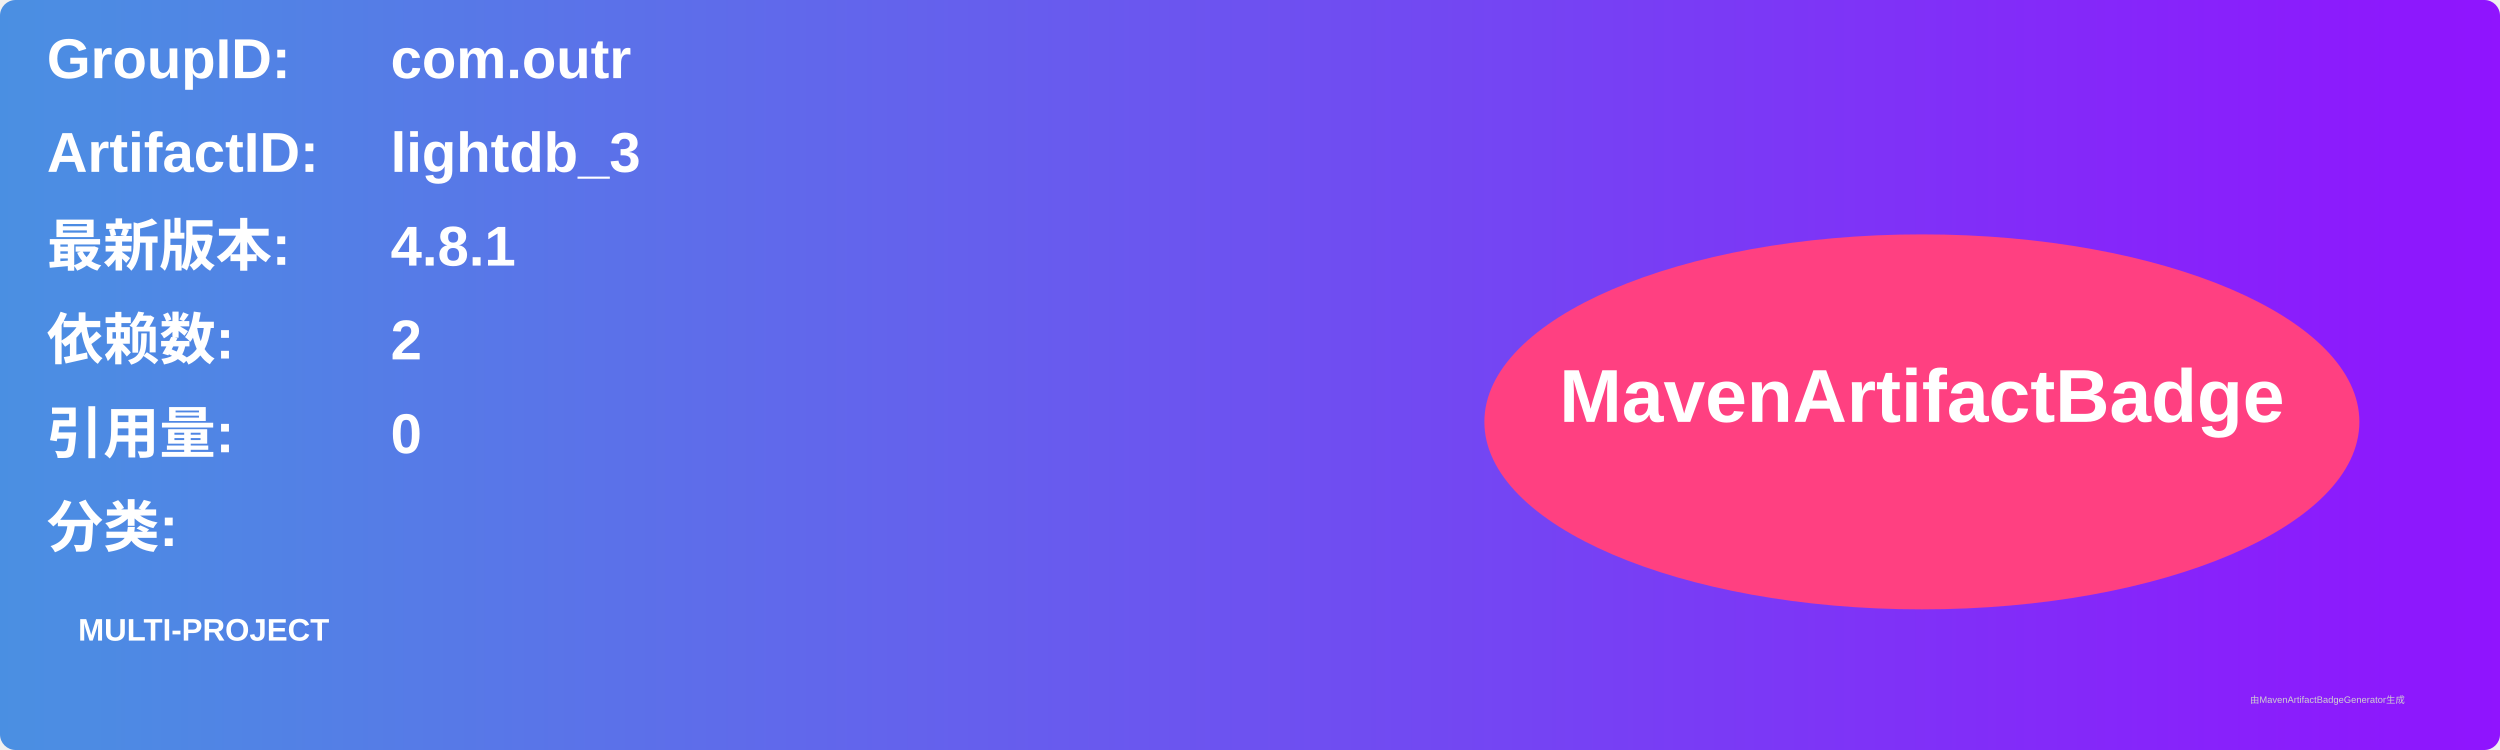
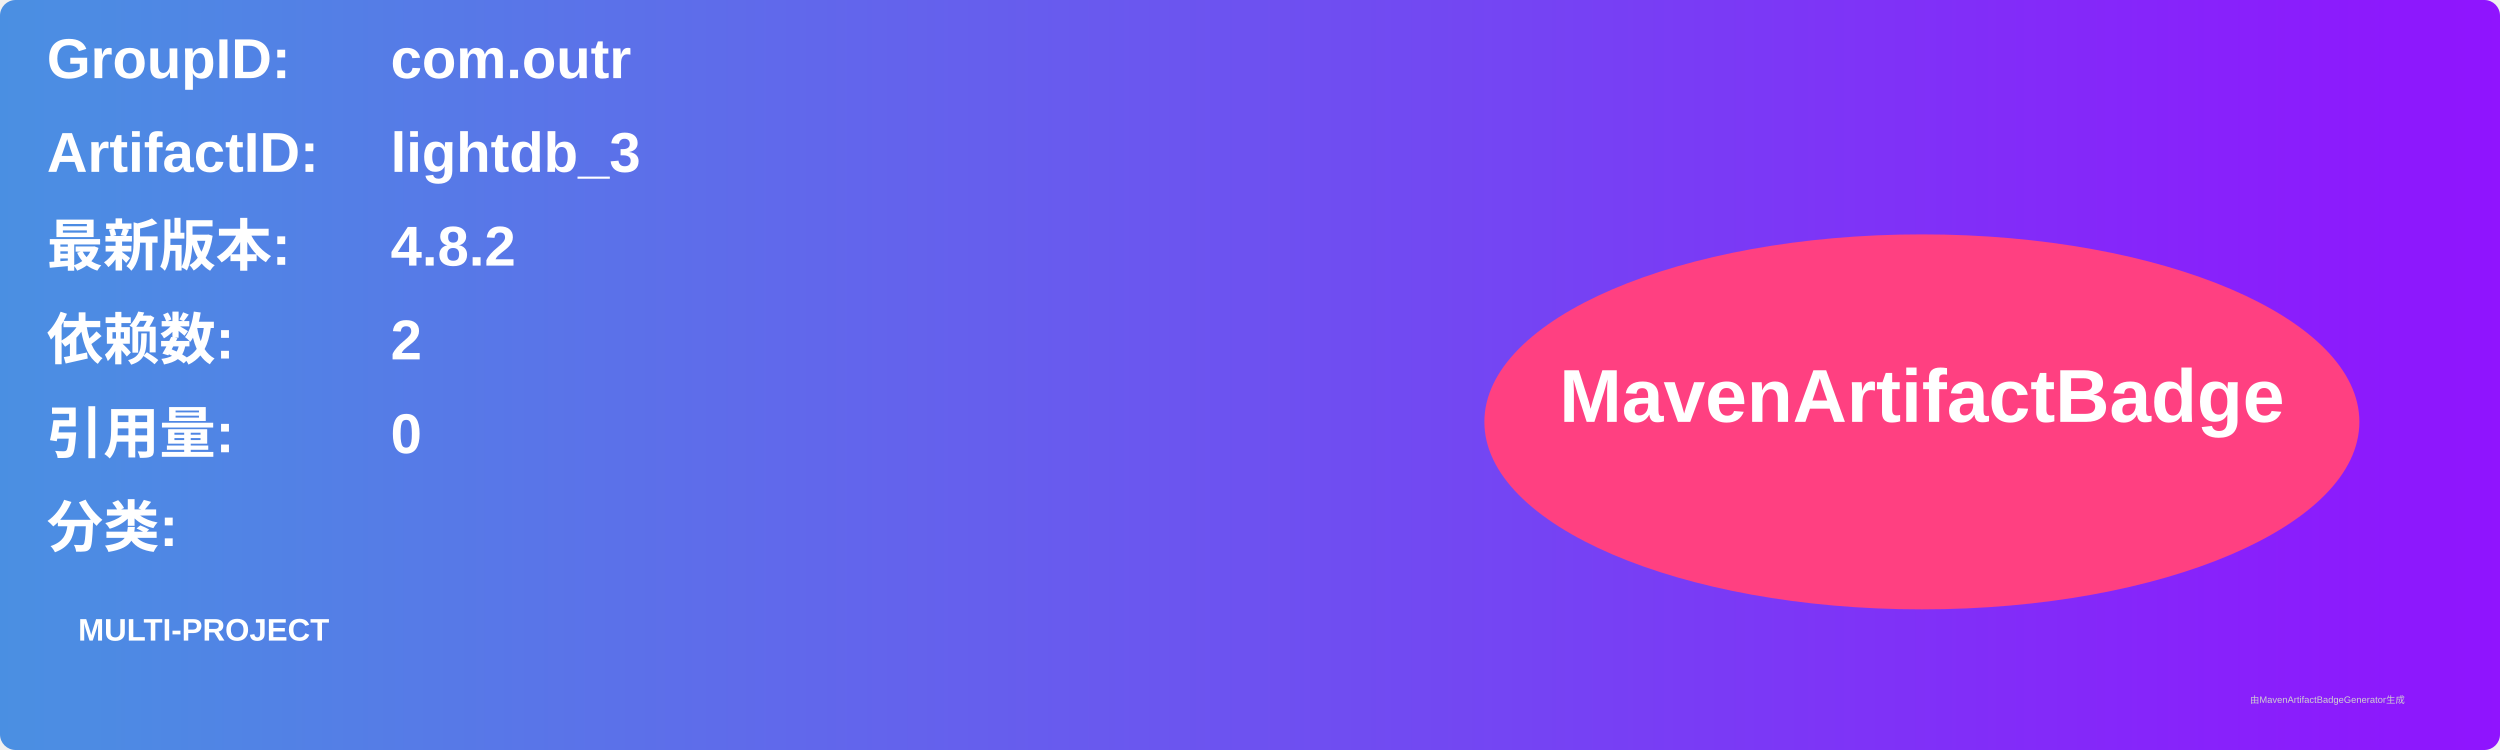
<svg xmlns="http://www.w3.org/2000/svg" width="800" height="240" viewBox="0 0 800 240">
  <linearGradient id="grad" x1="0%" y1="0%" x2="100%" y2="0%">
    <stop offset="0%" stop-color="#4a90e2" />
    <stop offset="100%" stop-color="#9013fe" />
  </linearGradient>
  <rect width="100%" height="100%" rx="5" ry="5" fill="url(#grad)" />
  <g transform="translate(15, 15)">
    <text x="0" y="10" font-family="Arial" font-size="18" fill="white" font-weight="bold" width="260">GroupID:</text>
    <text x="110" y="10" font-family="Arial" font-size="18" fill="white" font-weight="bold" width="460">com.outr</text>
    <text x="0" y="40" font-family="Arial" font-size="18" fill="white" font-weight="bold" width="260">ArtifactID:</text>
    <text x="110" y="40" font-family="Arial" font-size="18" fill="white" font-weight="bold" width="460">lightdb_3</text>
    <text x="0" y="70" font-family="Arial" font-size="18" fill="white" font-weight="bold">最新版本:</text>
    <text x="110" y="70" font-family="Arial" font-size="18" fill="white" font-weight="bold">
-       <tspan font-weight="bold">4.8.1</tspan>
+       <tspan font-weight="bold">4.8.2</tspan>
    </text>
    <text x="0" y="100" font-family="Arial" font-size="18" fill="white" font-weight="bold">依赖数: </text>
    <text x="110" y="100" font-family="Arial" font-size="18" fill="white">
      <tspan font-weight="bold">2</tspan>
    </text>
    <text x="0" y="130" font-family="Arial" font-size="18" fill="white" font-weight="bold">引用量: </text>
    <text x="110" y="130" font-family="Arial" font-size="18" fill="white">
      <tspan font-weight="bold">0</tspan>
    </text>
    <text x="0" y="160" font-family="Arial" font-size="18" fill="white" font-weight="bold">分类:</text>
    <text x="10" y="190" font-family="Arial" font-size="10" fill="white">
      <tspan font-weight="bold">MULTI-PROJECT</tspan>
    </text>
    <ellipse cx="600" cy="120" rx="140" ry="60" fill="#ff4081" />
    <text x="600" y="120" text-anchor="middle" font-family="Arial" font-size="24" fill="white" font-weight="bold">MavenArtifactBadge</text>
  </g>
  <text x="720" y="225" font-family="Arial" font-size="3" fill="#d0d0d0">由MavenArtifactBadgeGenerator生成</text>
</svg>
